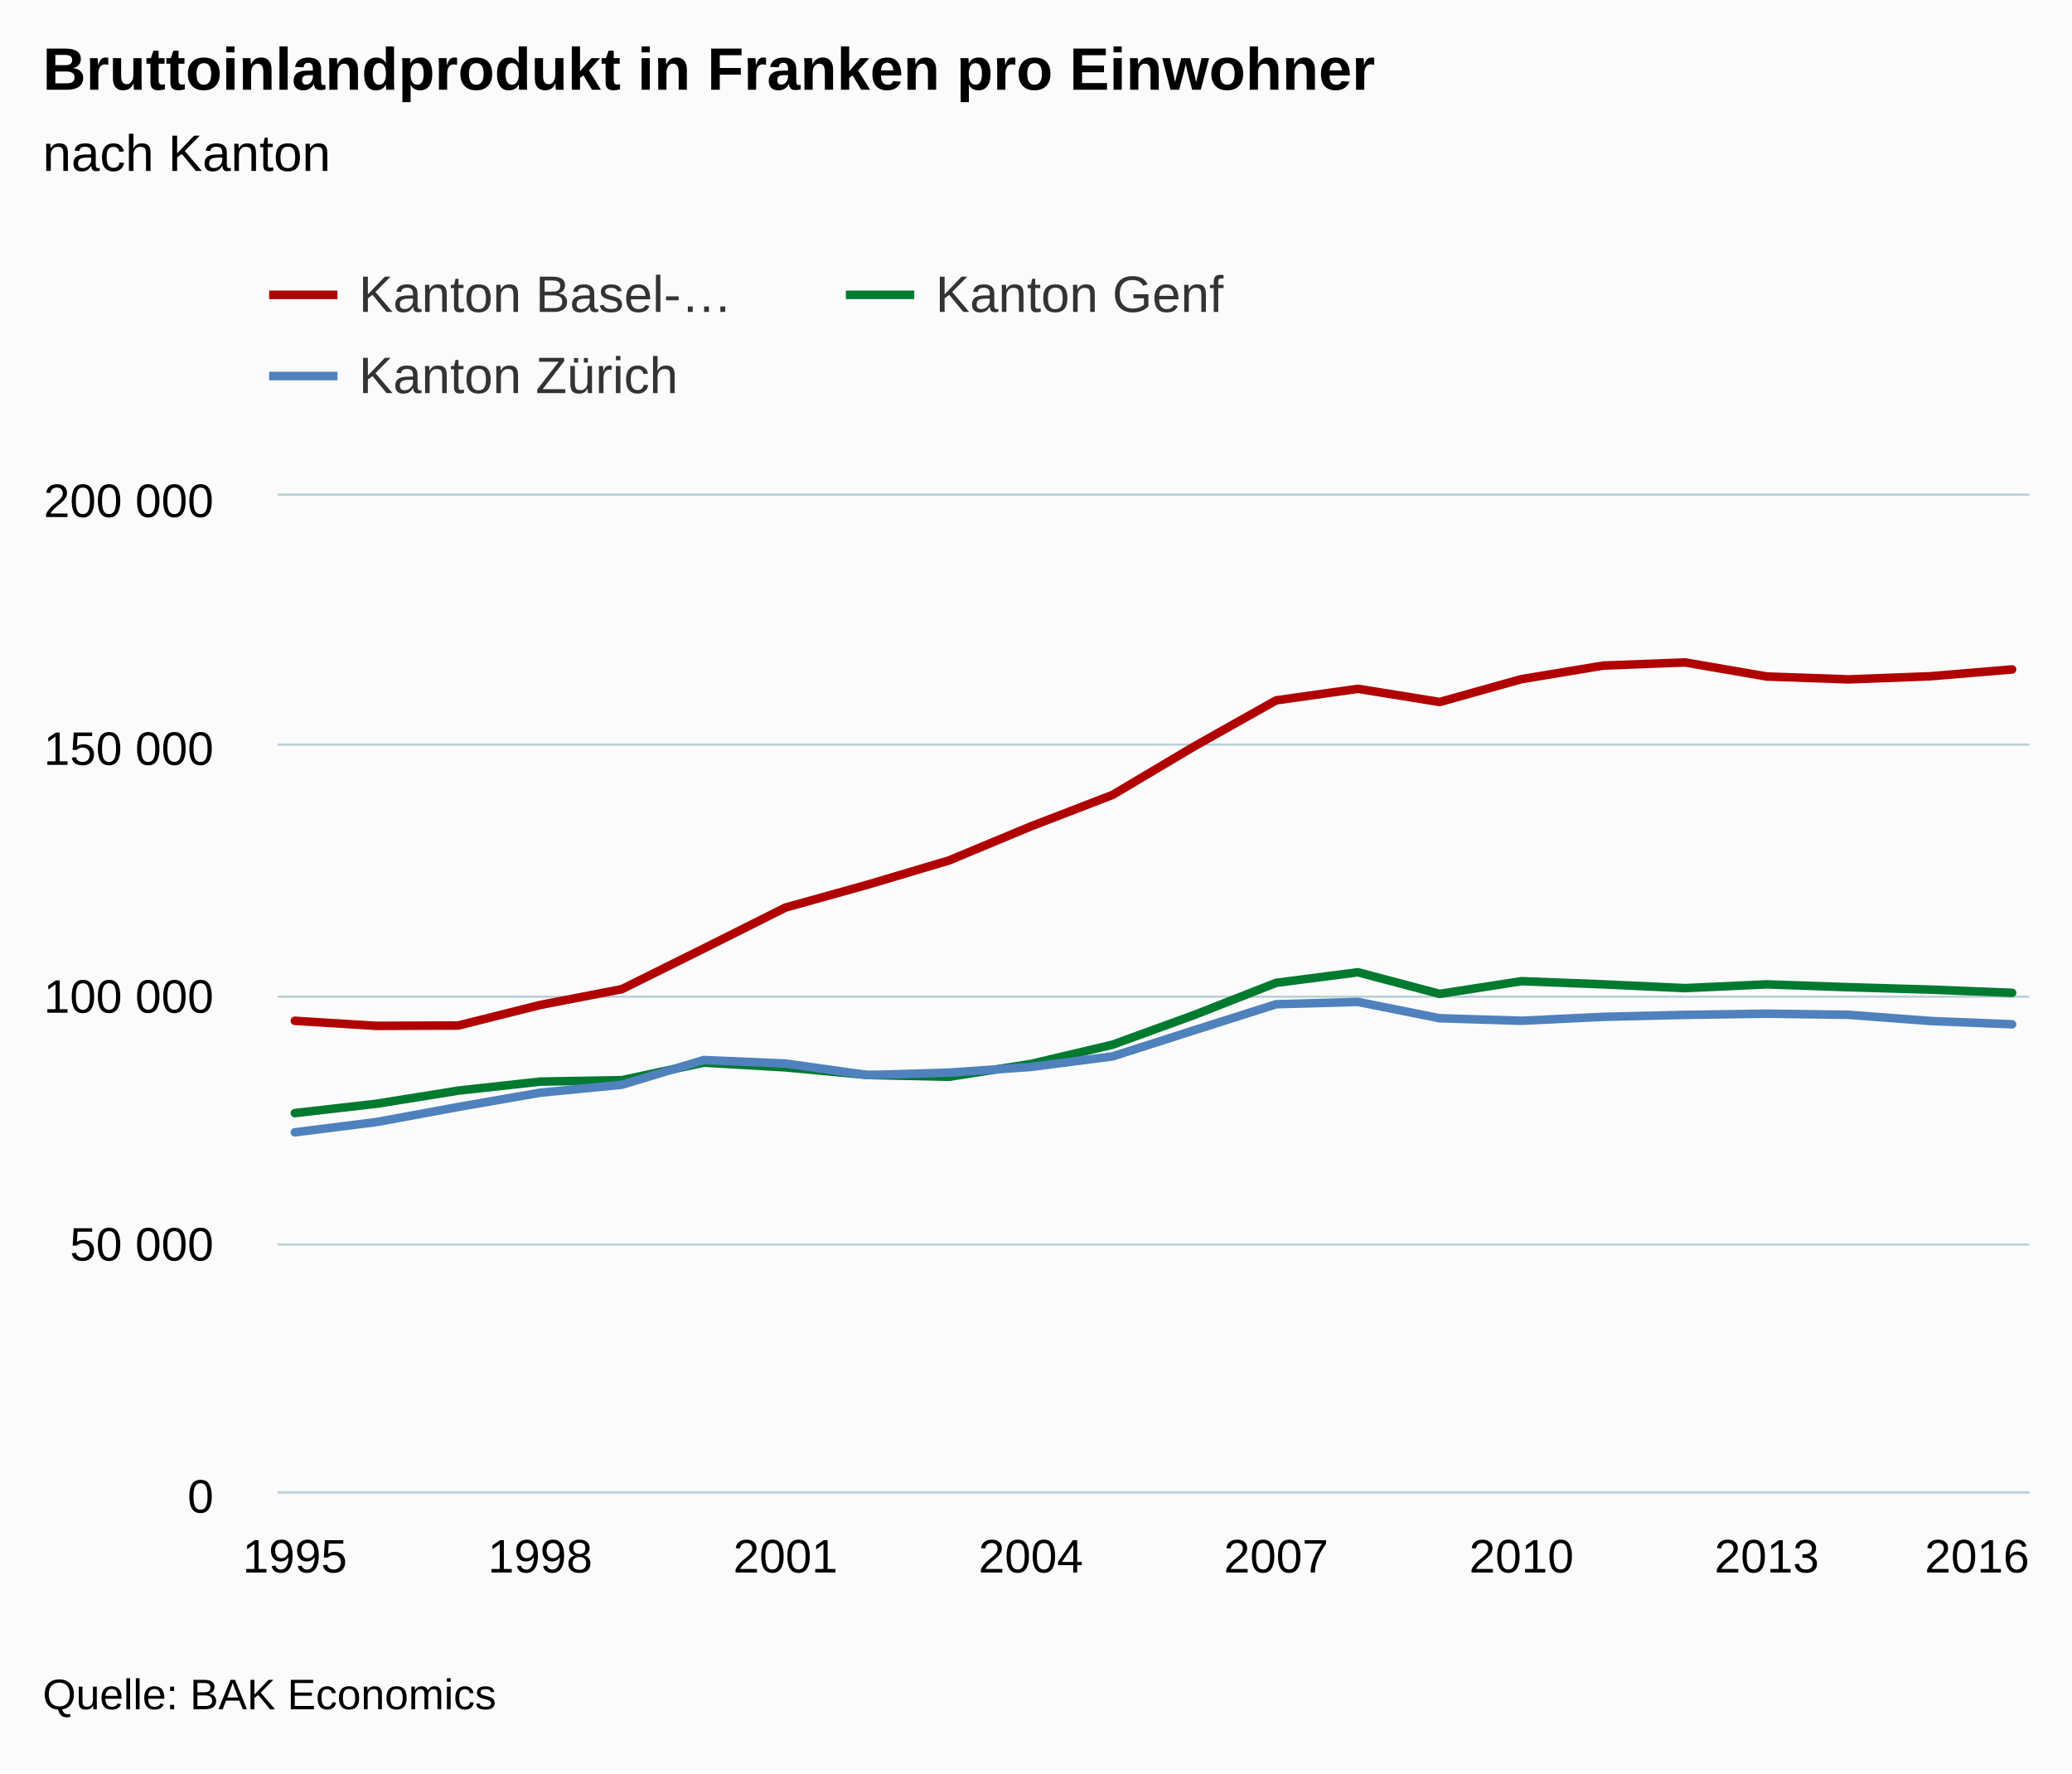
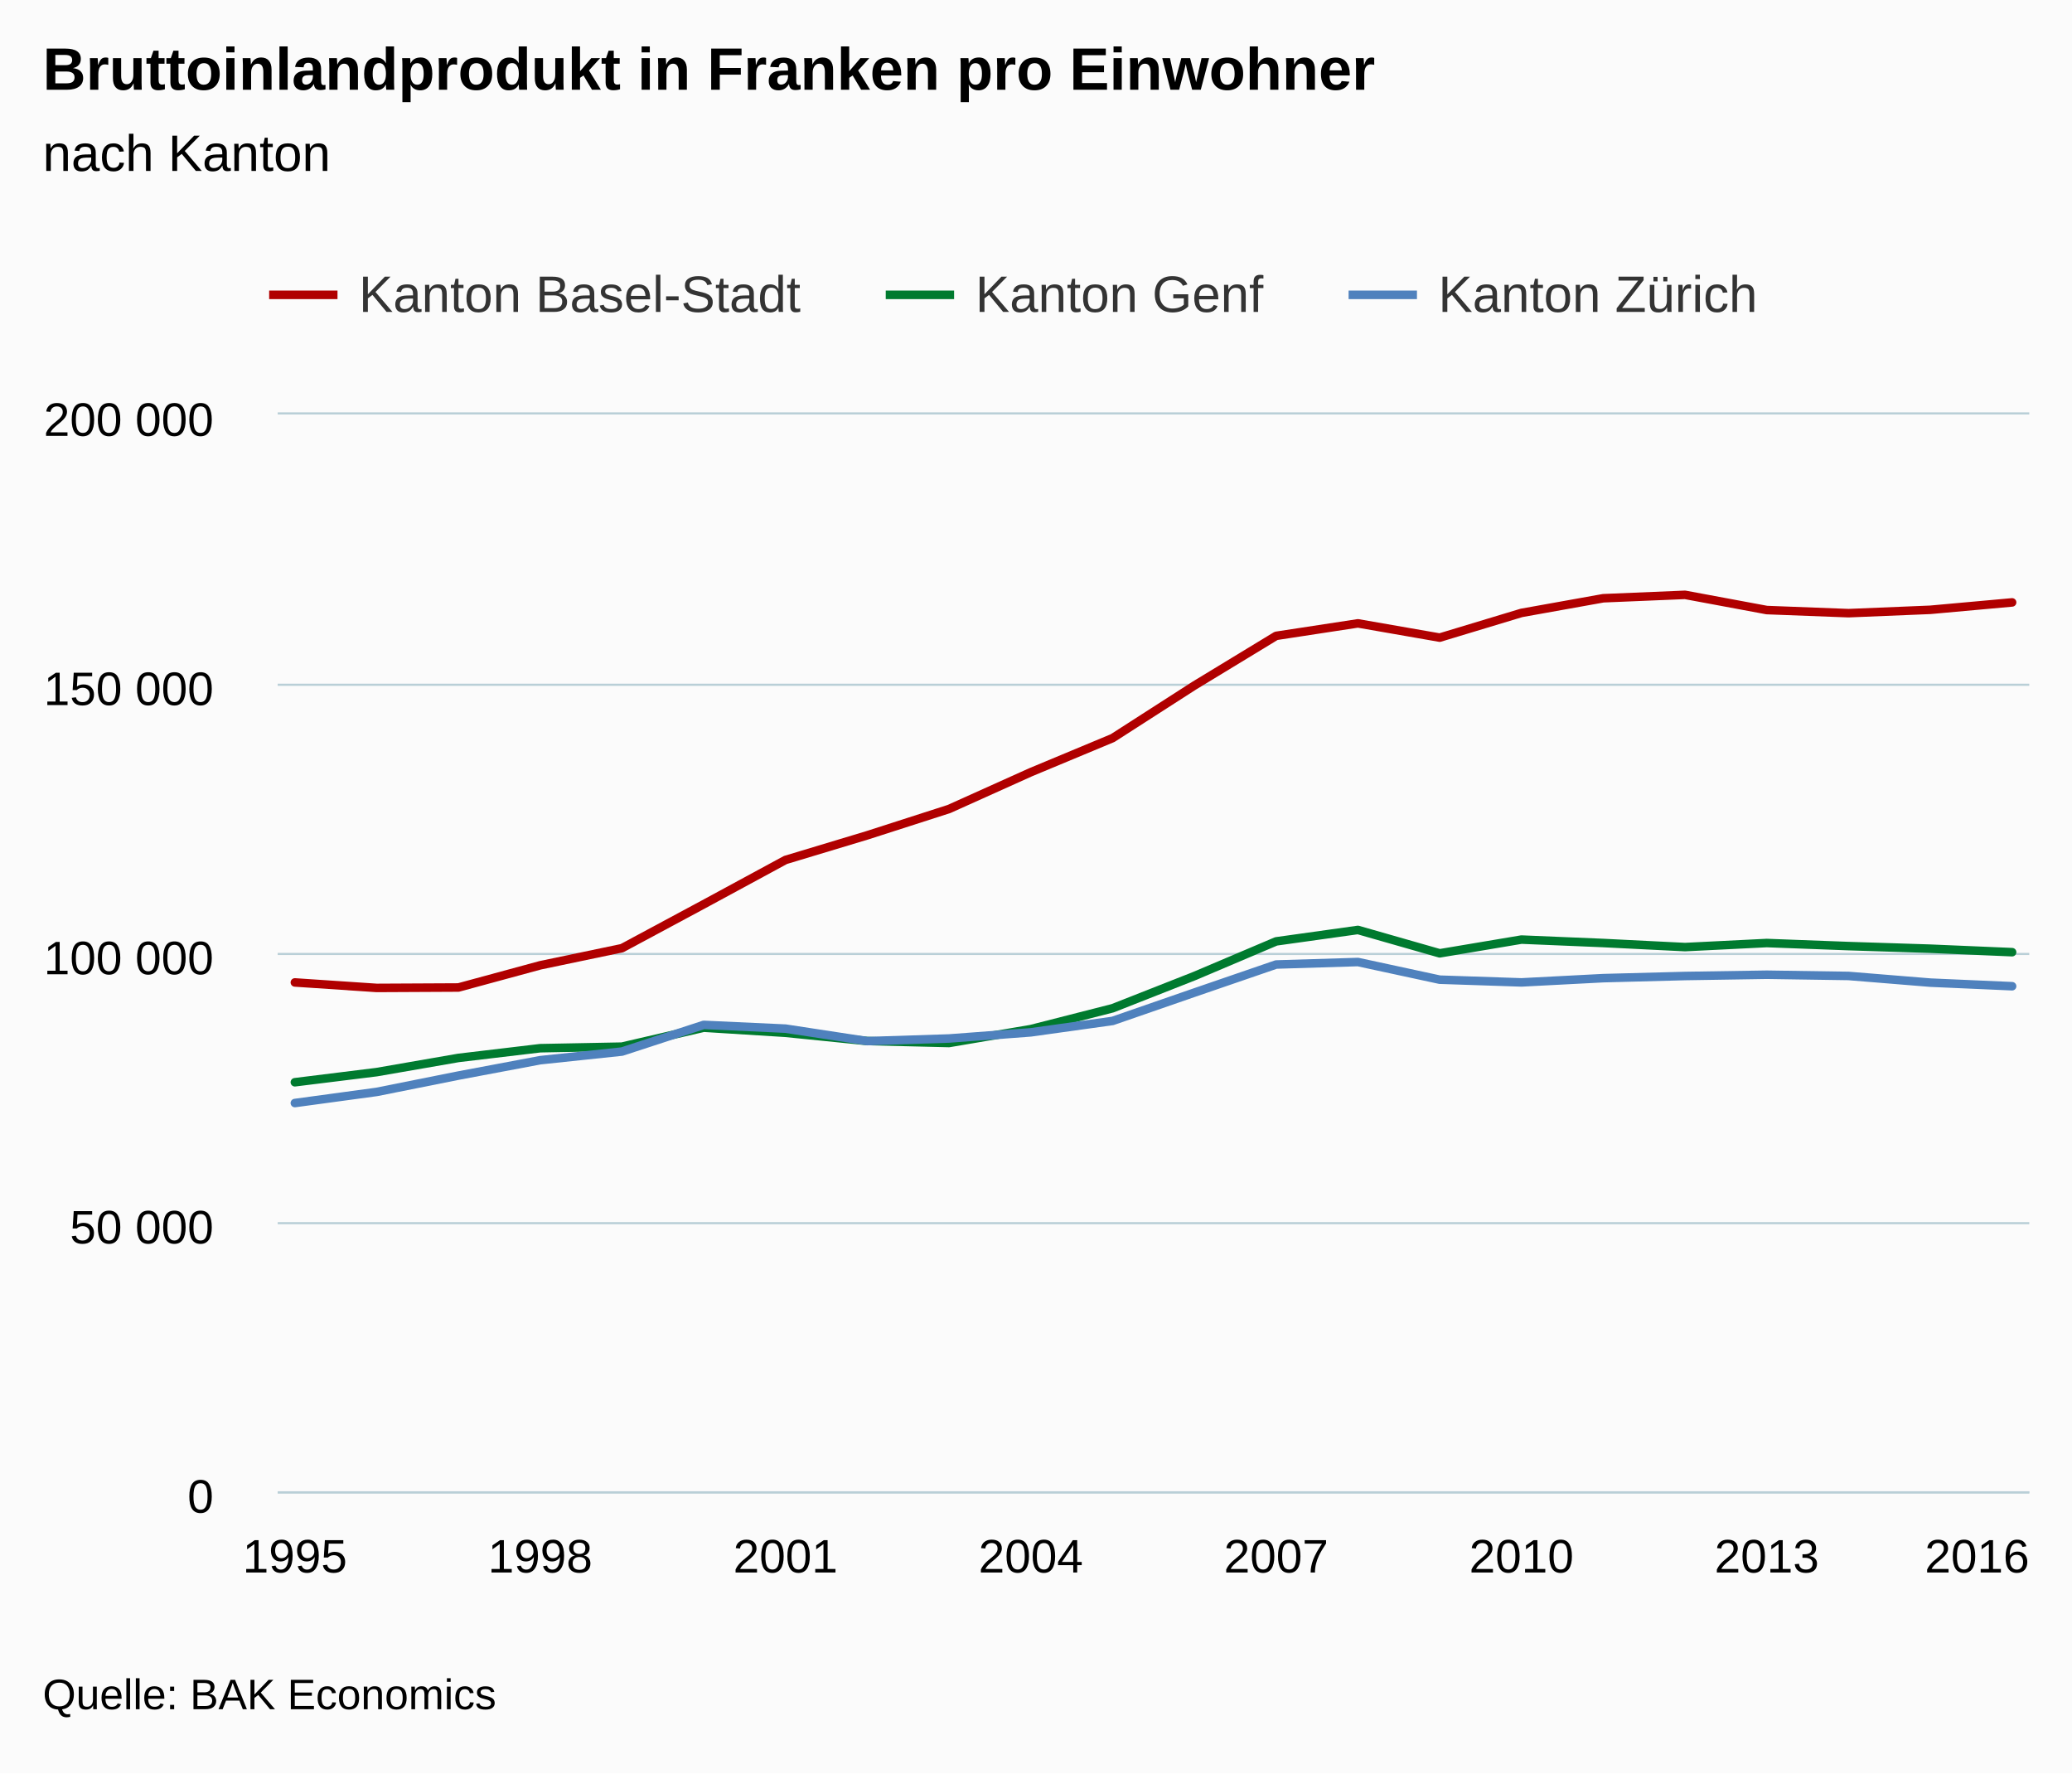
<svg xmlns="http://www.w3.org/2000/svg" version="1.1" class="highcharts-root" style="font-family:Arial;font-size:12px;" viewBox="0 0 485 415">
  <defs>
    <clipPath>
-       <rect x="0" y="0" width="410" height="233" fill="none" />
+       <rect x="0" y="0" width="410" height="252" fill="none" />
    </clipPath>
    <clipPath id="a">
-       <rect x="0" y="0" width="410" height="233" fill="none" />
+       <rect x="0" y="0" width="410" height="252" fill="none" />
    </clipPath>
  </defs>
  <rect fill="#fbfbfb" class="highcharts-background" x="0" y="0" width="485" height="415" rx="0" ry="0" />
-   <rect fill="none" class="highcharts-plot-background" x="65" y="116" width="410" height="233" />
+   <rect fill="none" class="highcharts-plot-background" x="65" y="97" width="410" height="252" />
  <g class="highcharts-pane-group" />
  <g class="highcharts-grid highcharts-xaxis-grid ">
-     <path fill="none" class="highcharts-grid-line" d="M 68.5 116 L 68.5 349" opacity="1" />
-     <path fill="none" class="highcharts-grid-line" d="M 125.5 116 L 125.5 349" opacity="1" />
-     <path fill="none" class="highcharts-grid-line" d="M 183.5 116 L 183.5 349" opacity="1" />
-     <path fill="none" class="highcharts-grid-line" d="M 240.5 116 L 240.5 349" opacity="1" />
-     <path fill="none" class="highcharts-grid-line" d="M 298.5 116 L 298.5 349" opacity="1" />
-     <path fill="none" class="highcharts-grid-line" d="M 355.5 116 L 355.5 349" opacity="1" />
-     <path fill="none" class="highcharts-grid-line" d="M 413.5 116 L 413.5 349" opacity="1" />
-     <path fill="none" class="highcharts-grid-line" d="M 470.5 116 L 470.5 349" opacity="1" />
+     <path fill="none" class="highcharts-grid-line" d="M 68.5 97 L 68.5 349" opacity="1" />
+     <path fill="none" class="highcharts-grid-line" d="M 125.5 97 L 125.5 349" opacity="1" />
+     <path fill="none" class="highcharts-grid-line" d="M 183.5 97 L 183.5 349" opacity="1" />
+     <path fill="none" class="highcharts-grid-line" d="M 240.5 97 L 240.5 349" opacity="1" />
+     <path fill="none" class="highcharts-grid-line" d="M 298.5 97 L 298.5 349" opacity="1" />
+     <path fill="none" class="highcharts-grid-line" d="M 355.5 97 L 355.5 349" opacity="1" />
+     <path fill="none" class="highcharts-grid-line" d="M 413.5 97 L 413.5 349" opacity="1" />
+     <path fill="none" class="highcharts-grid-line" d="M 470.5 97 L 470.5 349" opacity="1" />
  </g>
  <g class="highcharts-grid highcharts-yaxis-grid ">
    <path fill="none" stroke="#B9CFD7" stroke-width="0.5" class="highcharts-grid-line" d="M 65 349.25 L 475 349.25" opacity="1" />
-     <path fill="none" stroke="#B9CFD7" stroke-width="0.5" class="highcharts-grid-line" d="M 65 291.25 L 475 291.25" opacity="1" />
-     <path fill="none" stroke="#B9CFD7" stroke-width="0.5" class="highcharts-grid-line" d="M 65 233.25 L 475 233.25" opacity="1" />
-     <path fill="none" stroke="#B9CFD7" stroke-width="0.5" class="highcharts-grid-line" d="M 65 174.25 L 475 174.25" opacity="1" />
-     <path fill="none" stroke="#B9CFD7" stroke-width="0.5" class="highcharts-grid-line" d="M 65 115.75 L 475 115.75" opacity="1" />
+     <path fill="none" stroke="#B9CFD7" stroke-width="0.5" class="highcharts-grid-line" d="M 65 286.25 L 475 286.25" opacity="1" />
+     <path fill="none" stroke="#B9CFD7" stroke-width="0.5" class="highcharts-grid-line" d="M 65 223.25 L 475 223.25" opacity="1" />
+     <path fill="none" stroke="#B9CFD7" stroke-width="0.5" class="highcharts-grid-line" d="M 65 160.25 L 475 160.25" opacity="1" />
+     <path fill="none" stroke="#B9CFD7" stroke-width="0.5" class="highcharts-grid-line" d="M 65 96.75 L 475 96.75" opacity="1" />
  </g>
-   <rect fill="none" class="highcharts-plot-border" x="65" y="116" width="410" height="233" />
+   <rect fill="none" class="highcharts-plot-border" x="65" y="97" width="410" height="252" />
  <g class="highcharts-axis highcharts-xaxis ">
    <path fill="none" class="highcharts-axis-line" stroke="#B9CFD7" stroke-width="0.5" d="M 65 349.25 L 475 349.25" />
  </g>
  <g class="highcharts-axis highcharts-yaxis ">
-     <path fill="none" class="highcharts-axis-line" d="M 65 116 L 65 349" />
+     <path fill="none" class="highcharts-axis-line" d="M 65 97 L 65 349" />
  </g>
  <g class="highcharts-series-group">
-     <g class="highcharts-series highcharts-series-0 highcharts-line-series " transform="translate(65,116) scale(1 1)" clip-path="url(#a)">
-       <path fill="none" d="M 4.02 122.894 L 23.161 124.079 L 42.302 123.99 L 61.443 119.186 L 80.584 115.48 L 99.725 105.977 L 118.866 96.391 L 138.007 91.055 L 157.148 85.361 L 176.289 77.397 L 195.43 70.025 L 214.57 58.654 L 233.711 47.9 L 252.852 45.198 L 271.993 48.283 L 291.134 42.935 L 310.275 39.763 L 329.416 39.025 L 348.557 42.317 L 367.698 42.991 L 386.839 42.264 L 405.98 40.662" class="highcharts-graph" stroke="#B00000" stroke-width="2" stroke-linejoin="round" stroke-linecap="round" />
+     <g class="highcharts-series highcharts-series-0 highcharts-line-series " transform="translate(65,97) scale(1 1)" clip-path="url(#a)">
+       <path fill="none" d="M 4.02 132.916 L 23.161 134.197 L 42.302 134.101 L 61.443 128.905 L 80.584 124.897 L 99.725 114.618 L 118.866 104.251 L 138.007 98.48 L 157.148 92.322 L 176.289 83.708 L 195.43 75.735 L 214.57 63.436 L 233.711 51.806 L 252.852 48.883 L 271.993 52.22 L 291.134 46.437 L 310.275 43.006 L 329.416 42.207 L 348.557 45.768 L 367.698 46.497 L 386.839 45.71 L 405.98 43.978" class="highcharts-graph" stroke="#B00000" stroke-width="2" stroke-linejoin="round" stroke-linecap="round" />
    </g>
-     <g class="highcharts-markers highcharts-series-0 highcharts-line-series " transform="translate(65,116) scale(1 1)" clip-path="none" />
-     <g class="highcharts-series highcharts-series-1 highcharts-line-series " transform="translate(65,116) scale(1 1)" clip-path="url(#a)">
-       <path fill="none" d="M 4.02 144.492 L 23.161 142.298 L 42.302 139.227 L 61.443 137.124 L 80.584 136.786 L 99.725 132.684 L 118.866 133.79 L 138.007 135.57 L 157.148 135.995 L 176.289 132.994 L 195.43 128.479 L 214.57 121.515 L 233.711 114.01 L 252.852 111.535 L 271.993 116.593 L 291.134 113.621 L 310.275 114.36 L 329.416 115.245 L 348.557 114.365 L 367.698 115.029 L 386.839 115.593 L 405.98 116.346" class="highcharts-graph" stroke="#007A2F" stroke-width="2" stroke-linejoin="round" stroke-linecap="round" />
+     <g class="highcharts-markers highcharts-series-0 highcharts-line-series " transform="translate(65,97) scale(1 1)" clip-path="none" />
+     <g class="highcharts-series highcharts-series-1 highcharts-line-series " transform="translate(65,97) scale(1 1)" clip-path="url(#a)">
+       <path fill="none" d="M 4.02 156.274 L 23.161 153.902 L 42.302 150.581 L 61.443 148.306 L 80.584 147.94 L 99.725 143.504 L 118.866 144.7 L 138.007 146.625 L 157.148 147.085 L 176.289 143.839 L 195.43 138.956 L 214.57 131.424 L 233.711 123.307 L 252.852 120.63 L 271.993 126.101 L 291.134 122.886 L 310.275 123.686 L 329.416 124.643 L 348.557 123.691 L 367.698 124.409 L 386.839 125.019 L 405.98 125.833" class="highcharts-graph" stroke="#007A2F" stroke-width="2" stroke-linejoin="round" stroke-linecap="round" />
    </g>
-     <g class="highcharts-markers highcharts-series-1 highcharts-line-series " transform="translate(65,116) scale(1 1)" clip-path="none" />
-     <g class="highcharts-series highcharts-series-2 highcharts-line-series " transform="translate(65,116) scale(1 1)" clip-path="url(#a)">
-       <path fill="none" d="M 4.02 148.988 L 23.161 146.582 L 42.302 143.048 L 61.443 139.718 L 80.584 137.85 L 99.725 132.076 L 118.866 132.888 L 138.007 135.587 L 157.148 135.022 L 176.289 133.691 L 195.43 131.22 L 214.57 125.093 L 233.711 119.015 L 252.852 118.475 L 271.993 122.295 L 291.134 122.885 L 310.275 121.966 L 329.416 121.502 L 348.557 121.225 L 367.698 121.49 L 386.839 122.934 L 405.98 123.713" class="highcharts-graph" stroke="#4f81bd" stroke-width="2" stroke-linejoin="round" stroke-linecap="round" />
+     <g class="highcharts-markers highcharts-series-1 highcharts-line-series " transform="translate(65,97) scale(1 1)" clip-path="none" />
+     <g class="highcharts-series highcharts-series-2 highcharts-line-series " transform="translate(65,97) scale(1 1)" clip-path="url(#a)">
+       <path fill="none" d="M 4.02 161.138 L 23.161 158.535 L 42.302 154.713 L 61.443 151.111 L 80.584 149.091 L 99.725 142.846 L 118.866 143.725 L 138.007 146.644 L 157.148 146.032 L 176.289 144.593 L 195.43 141.921 L 214.57 135.294 L 233.711 128.72 L 252.852 128.136 L 271.993 132.268 L 291.134 132.906 L 310.275 131.912 L 329.416 131.41 L 348.557 131.11 L 367.698 131.397 L 386.839 132.959 L 405.98 133.801" class="highcharts-graph" stroke="#4f81bd" stroke-width="2" stroke-linejoin="round" stroke-linecap="round" />
    </g>
-     <g class="highcharts-markers highcharts-series-2 highcharts-line-series " transform="translate(65,116) scale(1 1)" clip-path="none" />
+     <g class="highcharts-markers highcharts-series-2 highcharts-line-series " transform="translate(65,97) scale(1 1)" clip-path="none" />
  </g>
  <text x="10" text-anchor="start" class="highcharts-title" style="color:#000000;font-size:14px;font-weight:bold;fill:#000000;" y="21">
    <tspan>Bruttoinlandprodukt in Franken pro Einwohner</tspan>
  </text>
  <text x="10" text-anchor="start" class="highcharts-subtitle" style="color:#000000;font-size:12px;font-weight:normal;font-family:Arial;fill:#000000;" y="40">
    <tspan>nach Kanton</tspan>
  </text>
  <g class="highcharts-legend" transform="translate(55,55)">
-     <rect fill="none" class="highcharts-legend-box" rx="0" ry="0" x="0" y="0" width="266" height="49" visibility="visible" />
+     <rect fill="none" class="highcharts-legend-box" rx="0" ry="0" x="0" y="0" width="364" height="30" visibility="visible" />
    <g>
      <g>
        <g class="highcharts-legend-item highcharts-line-series highcharts-color-undefined highcharts-series-0" transform="translate(8,3)">
          <path fill="none" d="M 0 11 L 16 11" class="highcharts-graph" stroke="#B00000" stroke-width="2" />
          <text x="21" style="color:#333333;font-size:12px;font-weight:normal;cursor:pointer;fill:#333333;" text-anchor="start" y="15">
-             <tspan>Kanton Basel-…</tspan>
+             <tspan>Kanton Basel-Stadt</tspan>
          </text>
        </g>
-         <g class="highcharts-legend-item highcharts-line-series highcharts-color-undefined highcharts-series-1" transform="translate(143,3)">
+         <g class="highcharts-legend-item highcharts-line-series highcharts-color-undefined highcharts-series-1" transform="translate(152.3281,3)">
          <path fill="none" d="M 0 11 L 16 11" class="highcharts-graph" stroke="#007A2F" stroke-width="2" />
          <text x="21" y="15" style="color:#333333;font-size:12px;font-weight:normal;cursor:pointer;fill:#333333;" text-anchor="start">
            <tspan>Kanton Genf</tspan>
          </text>
        </g>
-         <g class="highcharts-legend-item highcharts-line-series highcharts-color-undefined highcharts-series-2" transform="translate(8,22)">
+         <g class="highcharts-legend-item highcharts-line-series highcharts-color-undefined highcharts-series-2" transform="translate(260.6719,3)">
          <path fill="none" d="M 0 11 L 16 11" class="highcharts-graph" stroke="#4f81bd" stroke-width="2" />
          <text x="21" y="15" style="color:#333333;font-size:12px;font-weight:normal;cursor:pointer;fill:#333333;" text-anchor="start">
            <tspan>Kanton Zürich</tspan>
          </text>
        </g>
      </g>
    </g>
  </g>
  <g class="highcharts-axis-labels highcharts-xaxis-labels ">
    <text x="69.02" style="color:#000000;cursor:default;font-size:11px;fill:#000000;" text-anchor="middle" transform="translate(0,0)" y="368" opacity="1">
      1995
    </text>
    <text x="126.443" style="color:#000000;cursor:default;font-size:11px;fill:#000000;" text-anchor="middle" transform="translate(0,0)" y="368" opacity="1">
      1998
    </text>
    <text x="183.866" style="color:#000000;cursor:default;font-size:11px;fill:#000000;" text-anchor="middle" transform="translate(0,0)" y="368" opacity="1">
      2001
    </text>
    <text x="241.289" style="color:#000000;cursor:default;font-size:11px;fill:#000000;" text-anchor="middle" transform="translate(0,0)" y="368" opacity="1">
      2004
    </text>
    <text x="298.711" style="color:#000000;cursor:default;font-size:11px;fill:#000000;" text-anchor="middle" transform="translate(0,0)" y="368" opacity="1">
      2007
    </text>
    <text x="356.134" style="color:#000000;cursor:default;font-size:11px;fill:#000000;" text-anchor="middle" transform="translate(0,0)" y="368" opacity="1">
      2010
    </text>
    <text x="413.557" style="color:#000000;cursor:default;font-size:11px;fill:#000000;" text-anchor="middle" transform="translate(0,0)" y="368" opacity="1">
      2013
    </text>
    <text x="462.781" style="color:#000000;cursor:default;font-size:11px;fill:#000000;" text-anchor="middle" transform="translate(0,0)" y="368" opacity="1">
      2016
    </text>
  </g>
  <g class="highcharts-axis-labels highcharts-yaxis-labels ">
    <text x="50" style="color:#000000;cursor:default;font-size:11px;fill:#000000;" text-anchor="end" transform="translate(0,0)" y="354" opacity="1">
      0
    </text>
-     <text x="50" style="color:#000000;cursor:default;font-size:11px;fill:#000000;" text-anchor="end" transform="translate(0,0)" y="295" opacity="1">
+     <text x="50" style="color:#000000;cursor:default;font-size:11px;fill:#000000;" text-anchor="end" transform="translate(0,0)" y="291" opacity="1">
      <tspan>50 000</tspan>
    </text>
-     <text x="50" style="color:#000000;cursor:default;font-size:11px;fill:#000000;" text-anchor="end" transform="translate(0,0)" y="237" opacity="1">
+     <text x="50" style="color:#000000;cursor:default;font-size:11px;fill:#000000;" text-anchor="end" transform="translate(0,0)" y="228" opacity="1">
      <tspan>100 000</tspan>
    </text>
-     <text x="50" style="color:#000000;cursor:default;font-size:11px;fill:#000000;" text-anchor="end" transform="translate(0,0)" y="179" opacity="1">
+     <text x="50" style="color:#000000;cursor:default;font-size:11px;fill:#000000;" text-anchor="end" transform="translate(0,0)" y="165" opacity="1">
      <tspan>150 000</tspan>
    </text>
-     <text x="50" style="color:#000000;cursor:default;font-size:11px;fill:#000000;" text-anchor="end" transform="translate(0,0)" y="121" opacity="1">
+     <text x="50" style="color:#000000;cursor:default;font-size:11px;fill:#000000;" text-anchor="end" transform="translate(0,0)" y="102" opacity="1">
      <tspan>200 000</tspan>
    </text>
  </g>
  <text x="10" class="highcharts-credits" text-anchor="start" style="cursor:default;color:#000000;font-size:10px;fill:#000000;" y="400">
    <tspan>Quelle: BAK Economics</tspan>
  </text>
</svg>
